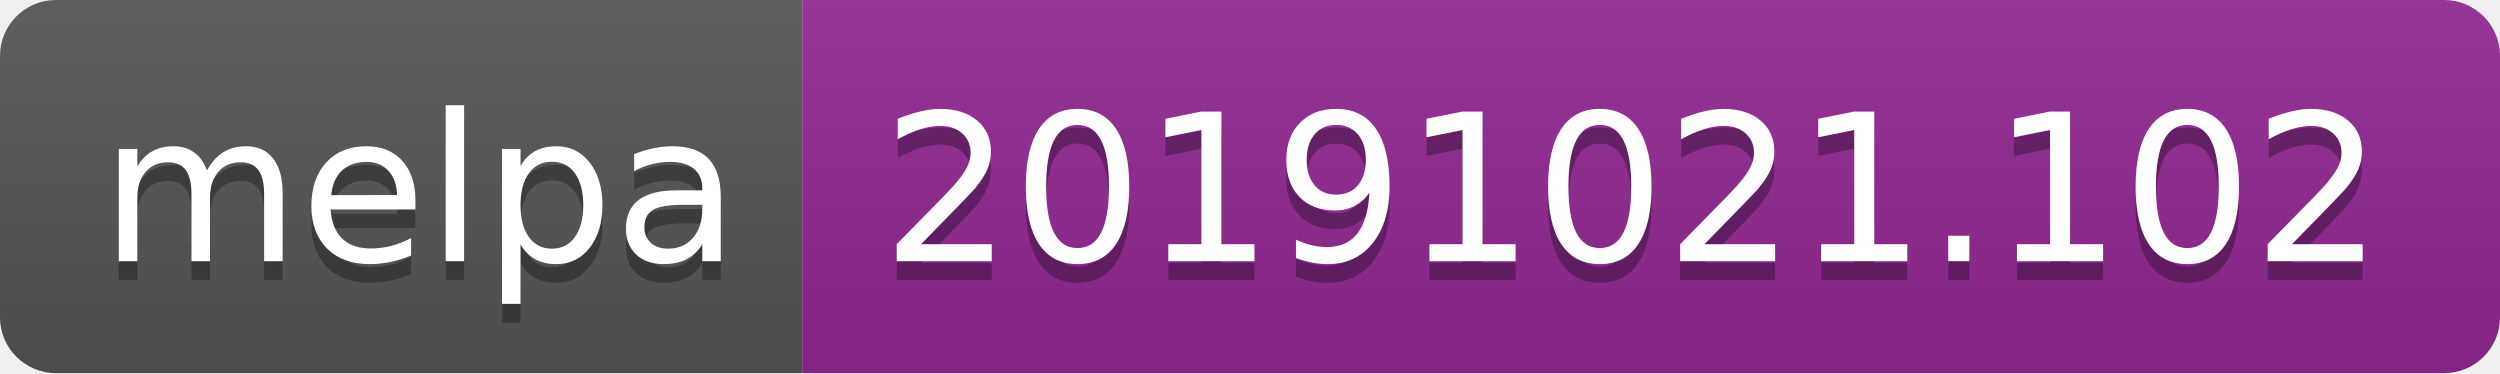
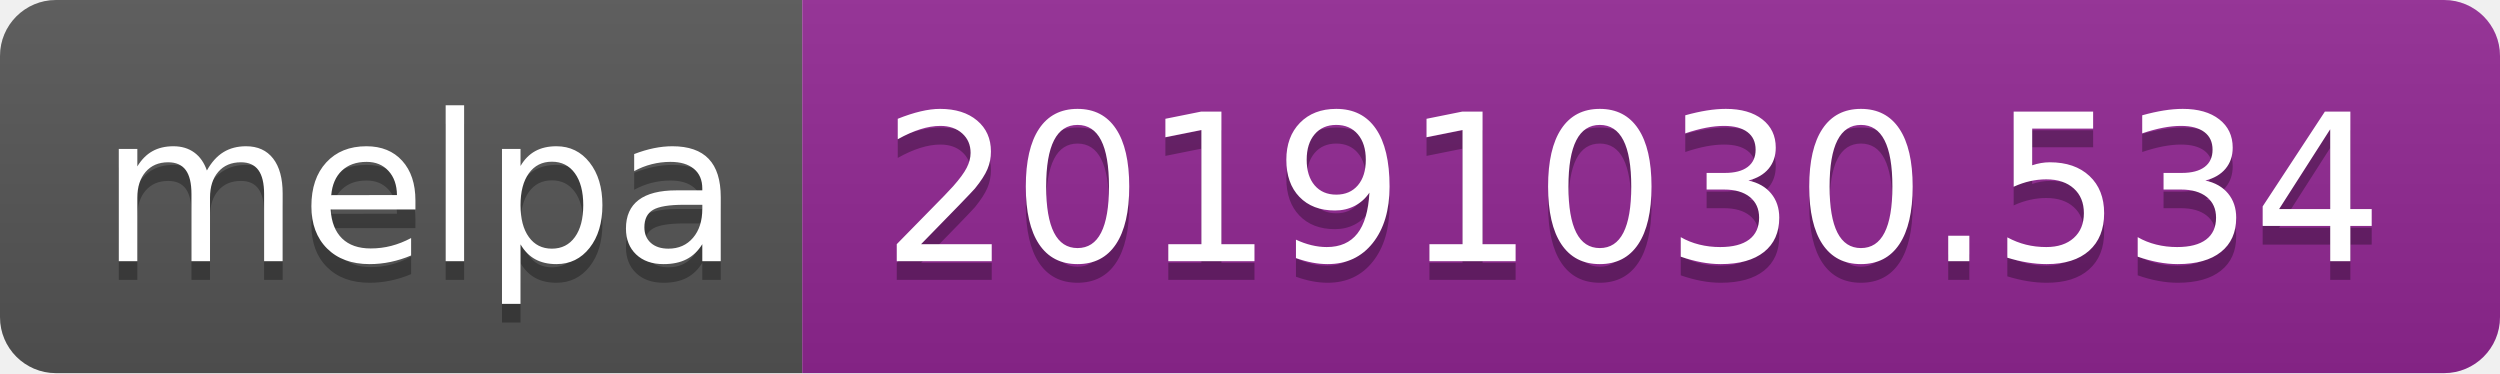
<svg xmlns="http://www.w3.org/2000/svg" width="134" height="20">
  <linearGradient id="b" x2="0" y2="100%">
    <stop offset="0" stop-color="#bbb" stop-opacity=".1" />
    <stop offset="1" stop-opacity=".1" />
  </linearGradient>
  <clipPath id="a">
    <rect width="134" height="20" rx="3" fill="#fff" />
  </clipPath>
  <g clip-path="url(#a)">
    <path fill="#555" d="M0 0h43v20H0z" />
    <path fill="#922793" d="M43 0h91v20H43z" />
    <path fill="url(#b)" d="M0 0h134v20H0z" />
  </g>
  <g fill="#fff" text-anchor="middle" font-family="DejaVu Sans,Verdana,Geneva,sans-serif" font-size="110">
    <text x="225" y="150" fill="#010101" fill-opacity=".3" transform="scale(.1)" textLength="330">melpa</text>
    <text x="225" y="140" transform="scale(.1)" textLength="330">melpa</text>
-     <text x="875" y="150" fill="#010101" fill-opacity=".3" transform="scale(.1)" textLength="810">20191021.102</text>
-     <text x="875" y="140" transform="scale(.1)" textLength="810">20191021.102</text>
+     <text x="875" y="150" fill="#010101" fill-opacity=".3" transform="scale(.1)" textLength="810">20191030.534</text>
+     <text x="875" y="140" transform="scale(.1)" textLength="810">20191030.534</text>
  </g>
</svg>
